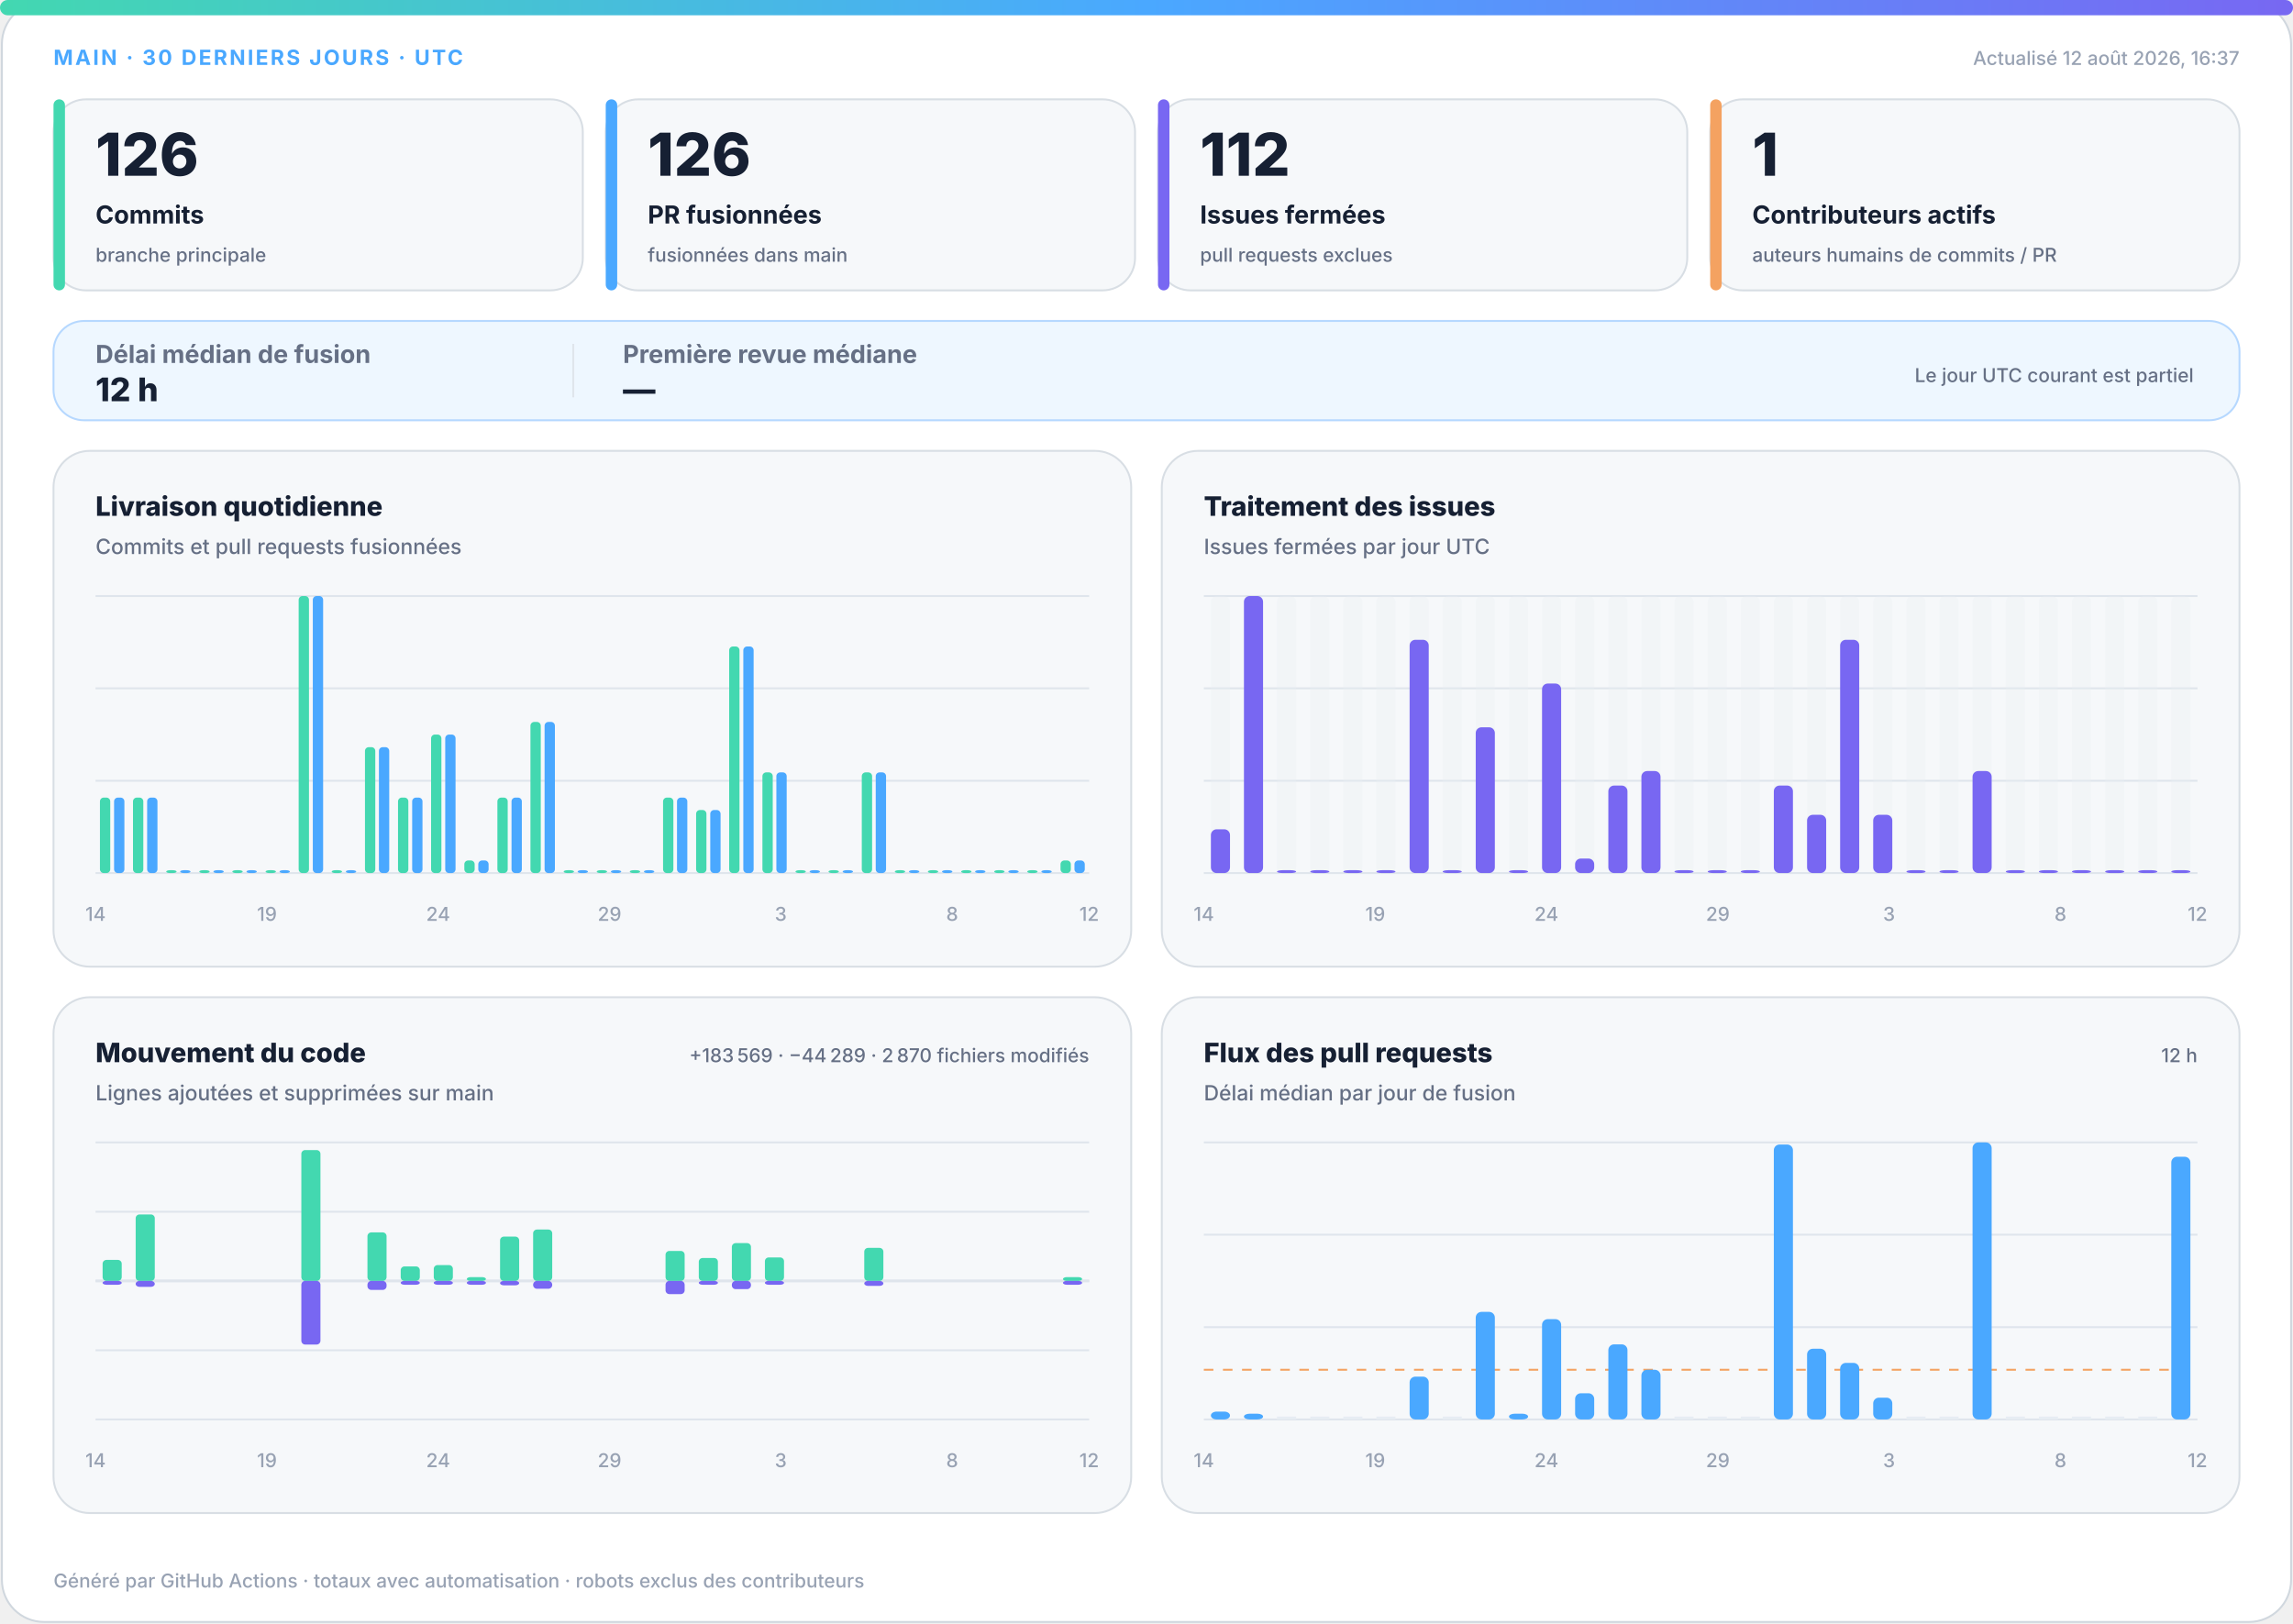
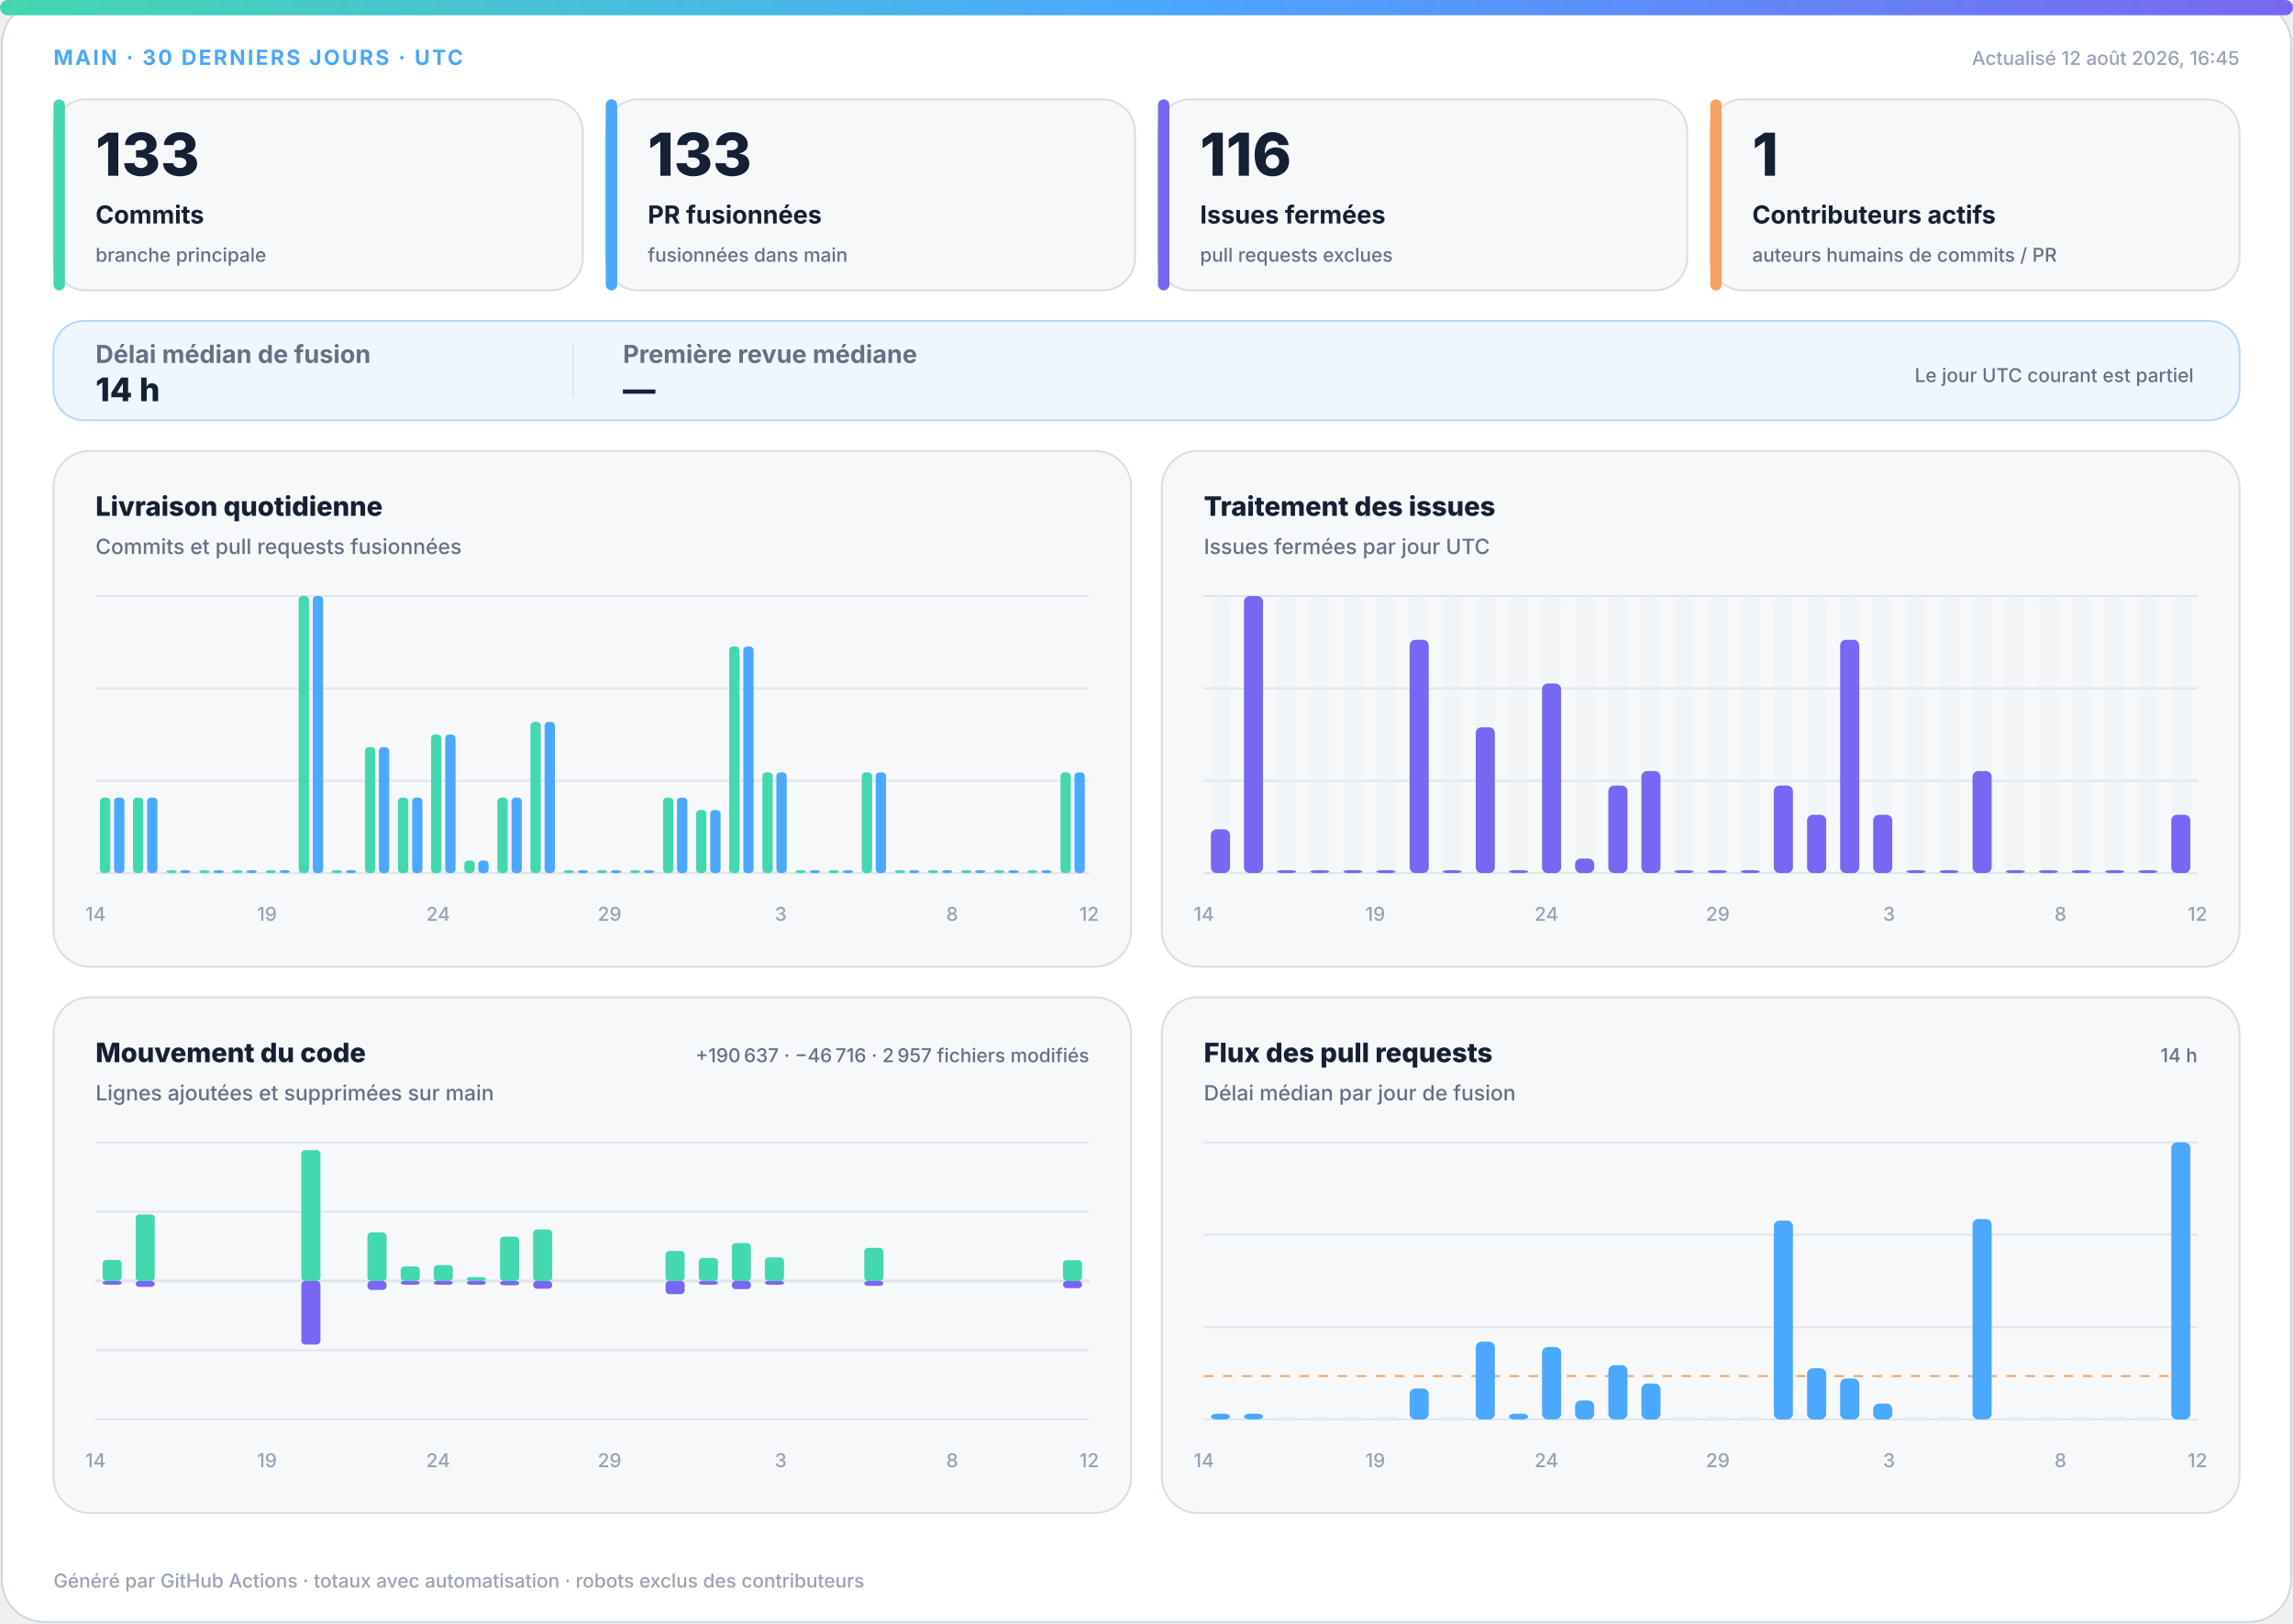
<svg xmlns="http://www.w3.org/2000/svg" width="1200" height="850" viewBox="0 0 1200 850" role="img" aria-labelledby="title desc">
  <defs>
    <linearGradient id="accent" x1="0" y1="0" x2="1" y2="0">
      <stop offset="0%" stop-color="#43d8b0" />
      <stop offset="50%" stop-color="#4aa8ff" />
      <stop offset="100%" stop-color="#7867f2" />
    </linearGradient>
    <linearGradient id="soft" x1="0" y1="0" x2="1" y2="1">
      <stop offset="0%" stop-color="#43d8b0" stop-opacity=".18" />
      <stop offset="100%" stop-color="#7867f2" stop-opacity=".12" />
    </linearGradient>
  </defs>
  <style>
.bg{fill:#fff;stroke:#d0d7de}.surface{fill:#f6f8fa;stroke:#d8dee4}.strong{fill:#eef7ff;stroke:#b6d8ff}.ink{fill:#162033}.muted{fill:#667085}.faint{fill:#98a2b3}.grid{stroke:#dfe5ec}.track{fill:#e7edf3}
.meta{font:750 11px -apple-system,BlinkMacSystemFont,"Segoe UI",sans-serif;letter-spacing:1.1px}.value{font:820 31px -apple-system,BlinkMacSystemFont,"Segoe UI",sans-serif}.label{font:720 13px -apple-system,BlinkMacSystemFont,"Segoe UI",sans-serif}.scope{font:520 10px -apple-system,BlinkMacSystemFont,"Segoe UI",sans-serif}.chart-title{font:760 14px -apple-system,BlinkMacSystemFont,"Segoe UI",sans-serif}.chart-subtitle{font:520 11px -apple-system,BlinkMacSystemFont,"Segoe UI",sans-serif}.small{font:540 10px -apple-system,BlinkMacSystemFont,"Segoe UI",sans-serif}.flow-value{font:780 17px -apple-system,BlinkMacSystemFont,"Segoe UI",sans-serif}
@media(prefers-color-scheme:dark){.bg{fill:#0d1117;stroke:#30363d}.surface{fill:#161b22;stroke:#30363d}.strong{fill:#10263a;stroke:#244d70}.ink{fill:#f0f6fc}.muted{fill:#a7b0bc}.faint{fill:#7d8590}.grid{stroke:#30363d}.track{fill:#27313d}}
</style>
  <rect class="bg" x="1" y="1" width="1198" height="848" rx="22" />
  <rect x="0" y="0" width="1200" height="8" rx="4" fill="url(#accent)" />
  <text class="meta" x="28" y="34" fill="#4aa8ff">MAIN · 30 DERNIERS JOURS · UTC</text>
-   <text class="small faint" x="1172" y="34" text-anchor="end">Actualisé 12 août 2026, 16:37</text>
+   <text class="small faint" x="1172" y="34" text-anchor="end">Actualisé 12 août 2026, 16:45</text>
  <g>
    <rect class="surface" x="28" y="52" width="277" height="100" rx="17" />
    <rect x="28" y="52" width="6" height="100" rx="3" fill="#43d8b0" />
-     <text class="value ink" x="50" y="92" style="font-size:31px">126</text>
+     <text class="value ink" x="50" y="92" style="font-size:31px">133</text>
    <text class="label ink" x="50" y="117" style="font-size:13px">Commits</text>
    <text class="scope muted" x="50" y="137" style="font-size:10px">branche principale</text>
  </g>
  <g>
    <rect class="surface" x="317" y="52" width="277" height="100" rx="17" />
    <rect x="317" y="52" width="6" height="100" rx="3" fill="#4aa8ff" />
-     <text class="value ink" x="339" y="92" style="font-size:31px">126</text>
+     <text class="value ink" x="339" y="92" style="font-size:31px">133</text>
    <text class="label ink" x="339" y="117" style="font-size:13px">PR fusionnées</text>
    <text class="scope muted" x="339" y="137" style="font-size:10px">fusionnées dans main</text>
  </g>
  <g>
    <rect class="surface" x="606" y="52" width="277" height="100" rx="17" />
    <rect x="606" y="52" width="6" height="100" rx="3" fill="#7867f2" />
-     <text class="value ink" x="628" y="92" style="font-size:31px">112</text>
+     <text class="value ink" x="628" y="92" style="font-size:31px">116</text>
    <text class="label ink" x="628" y="117" style="font-size:13px">Issues fermées</text>
    <text class="scope muted" x="628" y="137" style="font-size:10px">pull requests exclues</text>
  </g>
  <g>
    <rect class="surface" x="895" y="52" width="277" height="100" rx="17" />
    <rect x="895" y="52" width="6" height="100" rx="3" fill="#f4a261" />
    <text class="value ink" x="917" y="92" style="font-size:31px">1</text>
    <text class="label ink" x="917" y="117" style="font-size:13px">Contributeurs actifs</text>
    <text class="scope muted" x="917" y="137" style="font-size:10px">auteurs humains de commits / PR</text>
  </g>
  <g>
    <rect class="strong" x="28" y="168" width="1144" height="52" rx="16" fill="url(#soft)" />
    <text class="label muted" x="50" y="190">Délai médian de fusion</text>
-     <text class="flow-value ink" x="50" y="210">12 h</text>
+     <text class="flow-value ink" x="50" y="210">14 h</text>
    <line class="grid" x1="300" y1="180" x2="300" y2="208" />
    <text class="label muted" x="326" y="190">Première revue médiane</text>
    <text class="flow-value ink" x="326" y="210">—</text>
    <text class="scope muted" x="1148" y="200" text-anchor="end">Le jour UTC courant est partiel</text>
  </g>
  <g>
    <rect class="surface" x="28" y="236" width="564" height="270" rx="19" />
    <text class="chart-title ink" x="50" y="270">Livraison quotidienne</text>
    <text class="chart-subtitle muted" x="50" y="290">Commits et pull requests fusionnées</text>
    <line class="grid" x1="50" y1="312.0" x2="570" y2="312.0" />
    <line class="grid" x1="50" y1="360.3" x2="570" y2="360.3" />
    <line class="grid" x1="50" y1="408.7" x2="570" y2="408.7" />
    <line class="grid" x1="50" y1="457.0" x2="570" y2="457.0" />
    <rect x="52.3" y="417.5" width="5.4" height="39.5" rx="2" fill="#43d8b0" />
    <rect x="59.7" y="417.5" width="5.4" height="39.5" rx="2" fill="#4aa8ff" />
    <rect x="69.6" y="417.5" width="5.4" height="39.5" rx="2" fill="#43d8b0" />
    <rect x="77.0" y="417.5" width="5.4" height="39.5" rx="2" fill="#4aa8ff" />
    <rect x="87.0" y="455.5" width="5.4" height="1.5" rx="2" fill="#43d8b0" />
    <rect x="94.3" y="455.5" width="5.4" height="1.5" rx="2" fill="#4aa8ff" />
    <rect x="104.3" y="455.5" width="5.4" height="1.5" rx="2" fill="#43d8b0" />
    <rect x="111.7" y="455.5" width="5.4" height="1.5" rx="2" fill="#4aa8ff" />
    <rect x="121.6" y="455.5" width="5.4" height="1.5" rx="2" fill="#43d8b0" />
    <rect x="129.0" y="455.5" width="5.4" height="1.5" rx="2" fill="#4aa8ff" />
    <rect x="139.0" y="455.5" width="5.4" height="1.5" rx="2" fill="#43d8b0" />
    <rect x="146.3" y="455.5" width="5.4" height="1.5" rx="2" fill="#4aa8ff" />
    <rect x="156.3" y="312.0" width="5.4" height="145.0" rx="2" fill="#43d8b0" />
    <rect x="163.7" y="312.0" width="5.4" height="145.0" rx="2" fill="#4aa8ff" />
    <rect x="173.6" y="455.5" width="5.4" height="1.5" rx="2" fill="#43d8b0" />
    <rect x="181.0" y="455.5" width="5.4" height="1.5" rx="2" fill="#4aa8ff" />
    <rect x="191.0" y="391.1" width="5.4" height="65.9" rx="2" fill="#43d8b0" />
    <rect x="198.3" y="391.1" width="5.4" height="65.9" rx="2" fill="#4aa8ff" />
    <rect x="208.3" y="417.5" width="5.4" height="39.5" rx="2" fill="#43d8b0" />
    <rect x="215.7" y="417.5" width="5.4" height="39.5" rx="2" fill="#4aa8ff" />
    <rect x="225.6" y="384.5" width="5.4" height="72.5" rx="2" fill="#43d8b0" />
    <rect x="233.0" y="384.5" width="5.4" height="72.5" rx="2" fill="#4aa8ff" />
    <rect x="243.0" y="450.4" width="5.4" height="6.6" rx="2" fill="#43d8b0" />
    <rect x="250.3" y="450.4" width="5.4" height="6.6" rx="2" fill="#4aa8ff" />
    <rect x="260.3" y="417.5" width="5.4" height="39.5" rx="2" fill="#43d8b0" />
    <rect x="267.7" y="417.5" width="5.4" height="39.5" rx="2" fill="#4aa8ff" />
    <rect x="277.6" y="377.9" width="5.4" height="79.1" rx="2" fill="#43d8b0" />
    <rect x="285.0" y="377.9" width="5.4" height="79.1" rx="2" fill="#4aa8ff" />
    <rect x="295.0" y="455.5" width="5.4" height="1.5" rx="2" fill="#43d8b0" />
    <rect x="302.3" y="455.5" width="5.4" height="1.5" rx="2" fill="#4aa8ff" />
    <rect x="312.3" y="455.5" width="5.4" height="1.5" rx="2" fill="#43d8b0" />
    <rect x="319.7" y="455.5" width="5.4" height="1.5" rx="2" fill="#4aa8ff" />
    <rect x="329.6" y="455.5" width="5.4" height="1.5" rx="2" fill="#43d8b0" />
    <rect x="337.0" y="455.5" width="5.4" height="1.5" rx="2" fill="#4aa8ff" />
    <rect x="347.0" y="417.5" width="5.4" height="39.5" rx="2" fill="#43d8b0" />
    <rect x="354.3" y="417.5" width="5.4" height="39.5" rx="2" fill="#4aa8ff" />
    <rect x="364.3" y="424.0" width="5.4" height="33.0" rx="2" fill="#43d8b0" />
    <rect x="371.7" y="424.0" width="5.4" height="33.0" rx="2" fill="#4aa8ff" />
    <rect x="381.6" y="338.4" width="5.4" height="118.6" rx="2" fill="#43d8b0" />
    <rect x="389.0" y="338.4" width="5.4" height="118.6" rx="2" fill="#4aa8ff" />
    <rect x="399.0" y="404.3" width="5.4" height="52.7" rx="2" fill="#43d8b0" />
    <rect x="406.3" y="404.3" width="5.4" height="52.7" rx="2" fill="#4aa8ff" />
    <rect x="416.3" y="455.5" width="5.4" height="1.5" rx="2" fill="#43d8b0" />
    <rect x="423.7" y="455.5" width="5.4" height="1.5" rx="2" fill="#4aa8ff" />
    <rect x="433.6" y="455.5" width="5.4" height="1.5" rx="2" fill="#43d8b0" />
    <rect x="441.0" y="455.5" width="5.4" height="1.5" rx="2" fill="#4aa8ff" />
    <rect x="451.0" y="404.3" width="5.4" height="52.7" rx="2" fill="#43d8b0" />
    <rect x="458.3" y="404.3" width="5.4" height="52.7" rx="2" fill="#4aa8ff" />
    <rect x="468.3" y="455.5" width="5.4" height="1.5" rx="2" fill="#43d8b0" />
    <rect x="475.7" y="455.5" width="5.4" height="1.5" rx="2" fill="#4aa8ff" />
    <rect x="485.6" y="455.5" width="5.4" height="1.5" rx="2" fill="#43d8b0" />
    <rect x="493.0" y="455.5" width="5.4" height="1.5" rx="2" fill="#4aa8ff" />
    <rect x="503.0" y="455.5" width="5.4" height="1.5" rx="2" fill="#43d8b0" />
    <rect x="510.3" y="455.5" width="5.4" height="1.5" rx="2" fill="#4aa8ff" />
    <rect x="520.3" y="455.5" width="5.4" height="1.5" rx="2" fill="#43d8b0" />
    <rect x="527.7" y="455.5" width="5.4" height="1.5" rx="2" fill="#4aa8ff" />
    <rect x="537.6" y="455.5" width="5.4" height="1.5" rx="2" fill="#43d8b0" />
    <rect x="545.0" y="455.5" width="5.4" height="1.5" rx="2" fill="#4aa8ff" />
-     <rect x="555.0" y="450.4" width="5.4" height="6.6" rx="2" fill="#43d8b0" />
-     <rect x="562.3" y="450.4" width="5.4" height="6.6" rx="2" fill="#4aa8ff" />
+     <rect x="555.0" y="404.3" width="5.4" height="52.7" rx="2" fill="#43d8b0" />
+     <rect x="562.3" y="404.3" width="5.4" height="52.7" rx="2" fill="#4aa8ff" />
    <text class="small faint" x="50.0" y="482" text-anchor="middle">14</text>
    <text class="small faint" x="139.7" y="482" text-anchor="middle">19</text>
    <text class="small faint" x="229.3" y="482" text-anchor="middle">24</text>
    <text class="small faint" x="319.0" y="482" text-anchor="middle">29</text>
    <text class="small faint" x="408.6" y="482" text-anchor="middle">3</text>
    <text class="small faint" x="498.3" y="482" text-anchor="middle">8</text>
    <text class="small faint" x="570.0" y="482" text-anchor="middle">12</text>
  </g>
  <g>
    <rect class="surface" x="608" y="236" width="564" height="270" rx="19" />
    <text class="chart-title ink" x="630" y="270">Traitement des issues</text>
    <text class="chart-subtitle muted" x="630" y="290">Issues fermées par jour UTC</text>
    <line class="grid" x1="630" y1="312.0" x2="1150" y2="312.0" />
    <line class="grid" x1="630" y1="360.3" x2="1150" y2="360.3" />
    <line class="grid" x1="630" y1="408.7" x2="1150" y2="408.7" />
    <line class="grid" x1="630" y1="457.0" x2="1150" y2="457.0" />
    <g>
      <rect class="track" x="633.7" y="312" width="10.0" height="145" rx="3" opacity=".3" />
      <rect x="633.7" y="434.1" width="10.0" height="22.9" rx="3" fill="#7867f2" />
    </g>
    <g>
      <rect class="track" x="651.0" y="312" width="10.0" height="145" rx="3" opacity=".3" />
      <rect x="651.0" y="312.0" width="10.0" height="145.0" rx="3" fill="#7867f2" />
    </g>
    <g>
      <rect class="track" x="668.3" y="312" width="10.0" height="145" rx="3" opacity=".3" />
      <rect x="668.3" y="455.5" width="10.0" height="1.5" rx="3" fill="#7867f2" />
    </g>
    <g>
      <rect class="track" x="685.7" y="312" width="10.0" height="145" rx="3" opacity=".3" />
      <rect x="685.7" y="455.5" width="10.0" height="1.5" rx="3" fill="#7867f2" />
    </g>
    <g>
      <rect class="track" x="703.0" y="312" width="10.0" height="145" rx="3" opacity=".3" />
      <rect x="703.0" y="455.5" width="10.0" height="1.5" rx="3" fill="#7867f2" />
    </g>
    <g>
      <rect class="track" x="720.3" y="312" width="10.0" height="145" rx="3" opacity=".3" />
      <rect x="720.3" y="455.5" width="10.0" height="1.5" rx="3" fill="#7867f2" />
    </g>
    <g>
      <rect class="track" x="737.7" y="312" width="10.0" height="145" rx="3" opacity=".3" />
      <rect x="737.7" y="334.9" width="10.0" height="122.1" rx="3" fill="#7867f2" />
    </g>
    <g>
      <rect class="track" x="755.0" y="312" width="10.0" height="145" rx="3" opacity=".3" />
      <rect x="755.0" y="455.5" width="10.0" height="1.5" rx="3" fill="#7867f2" />
    </g>
    <g>
      <rect class="track" x="772.3" y="312" width="10.0" height="145" rx="3" opacity=".3" />
      <rect x="772.3" y="380.7" width="10.0" height="76.3" rx="3" fill="#7867f2" />
    </g>
    <g>
      <rect class="track" x="789.7" y="312" width="10.0" height="145" rx="3" opacity=".3" />
      <rect x="789.7" y="455.5" width="10.0" height="1.5" rx="3" fill="#7867f2" />
    </g>
    <g>
      <rect class="track" x="807.0" y="312" width="10.0" height="145" rx="3" opacity=".3" />
      <rect x="807.0" y="357.8" width="10.0" height="99.2" rx="3" fill="#7867f2" />
    </g>
    <g>
      <rect class="track" x="824.3" y="312" width="10.0" height="145" rx="3" opacity=".3" />
      <rect x="824.3" y="449.4" width="10.0" height="7.6" rx="3" fill="#7867f2" />
    </g>
    <g>
      <rect class="track" x="841.7" y="312" width="10.0" height="145" rx="3" opacity=".3" />
      <rect x="841.7" y="411.2" width="10.0" height="45.8" rx="3" fill="#7867f2" />
    </g>
    <g>
      <rect class="track" x="859.0" y="312" width="10.0" height="145" rx="3" opacity=".3" />
      <rect x="859.0" y="403.6" width="10.0" height="53.4" rx="3" fill="#7867f2" />
    </g>
    <g>
      <rect class="track" x="876.3" y="312" width="10.0" height="145" rx="3" opacity=".3" />
      <rect x="876.3" y="455.5" width="10.0" height="1.5" rx="3" fill="#7867f2" />
    </g>
    <g>
      <rect class="track" x="893.7" y="312" width="10.0" height="145" rx="3" opacity=".3" />
      <rect x="893.7" y="455.5" width="10.0" height="1.5" rx="3" fill="#7867f2" />
    </g>
    <g>
      <rect class="track" x="911.0" y="312" width="10.0" height="145" rx="3" opacity=".3" />
      <rect x="911.0" y="455.5" width="10.0" height="1.5" rx="3" fill="#7867f2" />
    </g>
    <g>
      <rect class="track" x="928.3" y="312" width="10.0" height="145" rx="3" opacity=".3" />
      <rect x="928.3" y="411.2" width="10.0" height="45.8" rx="3" fill="#7867f2" />
    </g>
    <g>
      <rect class="track" x="945.7" y="312" width="10.0" height="145" rx="3" opacity=".3" />
      <rect x="945.7" y="426.5" width="10.0" height="30.5" rx="3" fill="#7867f2" />
    </g>
    <g>
      <rect class="track" x="963.0" y="312" width="10.0" height="145" rx="3" opacity=".3" />
      <rect x="963.0" y="334.9" width="10.0" height="122.1" rx="3" fill="#7867f2" />
    </g>
    <g>
      <rect class="track" x="980.3" y="312" width="10.0" height="145" rx="3" opacity=".3" />
      <rect x="980.3" y="426.5" width="10.0" height="30.5" rx="3" fill="#7867f2" />
    </g>
    <g>
      <rect class="track" x="997.7" y="312" width="10.0" height="145" rx="3" opacity=".3" />
      <rect x="997.7" y="455.5" width="10.0" height="1.5" rx="3" fill="#7867f2" />
    </g>
    <g>
      <rect class="track" x="1015.0" y="312" width="10.0" height="145" rx="3" opacity=".3" />
      <rect x="1015.0" y="455.5" width="10.0" height="1.5" rx="3" fill="#7867f2" />
    </g>
    <g>
      <rect class="track" x="1032.3" y="312" width="10.0" height="145" rx="3" opacity=".3" />
      <rect x="1032.3" y="403.6" width="10.0" height="53.4" rx="3" fill="#7867f2" />
    </g>
    <g>
      <rect class="track" x="1049.7" y="312" width="10.0" height="145" rx="3" opacity=".3" />
      <rect x="1049.7" y="455.5" width="10.0" height="1.5" rx="3" fill="#7867f2" />
    </g>
    <g>
      <rect class="track" x="1067.0" y="312" width="10.0" height="145" rx="3" opacity=".3" />
      <rect x="1067.0" y="455.5" width="10.0" height="1.5" rx="3" fill="#7867f2" />
    </g>
    <g>
      <rect class="track" x="1084.3" y="312" width="10.0" height="145" rx="3" opacity=".3" />
      <rect x="1084.3" y="455.5" width="10.0" height="1.5" rx="3" fill="#7867f2" />
    </g>
    <g>
      <rect class="track" x="1101.7" y="312" width="10.0" height="145" rx="3" opacity=".3" />
      <rect x="1101.7" y="455.5" width="10.0" height="1.5" rx="3" fill="#7867f2" />
    </g>
    <g>
      <rect class="track" x="1119.0" y="312" width="10.0" height="145" rx="3" opacity=".3" />
      <rect x="1119.0" y="455.5" width="10.0" height="1.5" rx="3" fill="#7867f2" />
    </g>
    <g>
      <rect class="track" x="1136.3" y="312" width="10.0" height="145" rx="3" opacity=".3" />
-       <rect x="1136.3" y="455.5" width="10.0" height="1.5" rx="3" fill="#7867f2" />
+       <rect x="1136.3" y="426.5" width="10.0" height="30.5" rx="3" fill="#7867f2" />
    </g>
    <text class="small faint" x="630.0" y="482" text-anchor="middle">14</text>
    <text class="small faint" x="719.7" y="482" text-anchor="middle">19</text>
    <text class="small faint" x="809.3" y="482" text-anchor="middle">24</text>
    <text class="small faint" x="899.0" y="482" text-anchor="middle">29</text>
    <text class="small faint" x="988.6" y="482" text-anchor="middle">3</text>
    <text class="small faint" x="1078.3" y="482" text-anchor="middle">8</text>
    <text class="small faint" x="1150.0" y="482" text-anchor="middle">12</text>
  </g>
  <g>
    <rect class="surface" x="28" y="522" width="564" height="270" rx="19" />
    <text class="chart-title ink" x="50" y="556">Mouvement du code</text>
    <text class="chart-subtitle muted" x="50" y="576">Lignes ajoutées et supprimées sur main</text>
-     <text class="small muted" x="570" y="556" text-anchor="end">+183 569 · −44 289 · 2 870 fichiers modifiés</text>
+     <text class="small muted" x="570" y="556" text-anchor="end">+190 637 · −46 716 · 2 957 fichiers modifiés</text>
    <line class="grid" x1="50" y1="598.0" x2="570" y2="598.0" />
    <line class="grid" x1="50" y1="634.3" x2="570" y2="634.3" />
    <line class="grid" x1="50" y1="670.5" x2="570" y2="670.5" />
    <line class="grid" x1="50" y1="706.8" x2="570" y2="706.8" />
    <line class="grid" x1="50" y1="743.0" x2="570" y2="743.0" />
    <line class="grid" x1="50" y1="670.5" x2="570" y2="670.5" stroke-width="1.5" />
    <rect x="53.7" y="659.5" width="10.0" height="11.0" rx="2" fill="#43d8b0" />
    <rect x="53.7" y="670.5" width="10.0" height="2.0" rx="2" fill="#7867f2" />
    <rect x="71.0" y="635.7" width="10.0" height="34.8" rx="2" fill="#43d8b0" />
    <rect x="71.0" y="670.5" width="10.0" height="3.1" rx="2" fill="#7867f2" />
    <rect x="88.3" y="670.5" width="10.0" height="0.0" rx="2" fill="#43d8b0" />
    <rect x="88.3" y="670.5" width="10.0" height="0.0" rx="2" fill="#7867f2" />
    <rect x="105.7" y="670.5" width="10.0" height="0.0" rx="2" fill="#43d8b0" />
    <rect x="105.7" y="670.5" width="10.0" height="0.0" rx="2" fill="#7867f2" />
    <rect x="123.0" y="670.5" width="10.0" height="0.0" rx="2" fill="#43d8b0" />
    <rect x="123.0" y="670.5" width="10.0" height="0.0" rx="2" fill="#7867f2" />
    <rect x="140.3" y="670.5" width="10.0" height="0.0" rx="2" fill="#43d8b0" />
    <rect x="140.3" y="670.5" width="10.0" height="0.0" rx="2" fill="#7867f2" />
    <rect x="157.7" y="602.0" width="10.0" height="68.5" rx="2" fill="#43d8b0" />
    <rect x="157.7" y="670.5" width="10.0" height="33.3" rx="2" fill="#7867f2" />
    <rect x="175.0" y="670.5" width="10.0" height="0.0" rx="2" fill="#43d8b0" />
    <rect x="175.0" y="670.5" width="10.0" height="0.0" rx="2" fill="#7867f2" />
    <rect x="192.3" y="645.1" width="10.0" height="25.4" rx="2" fill="#43d8b0" />
    <rect x="192.3" y="670.5" width="10.0" height="4.7" rx="2" fill="#7867f2" />
    <rect x="209.7" y="662.9" width="10.0" height="7.6" rx="2" fill="#43d8b0" />
    <rect x="209.7" y="670.5" width="10.0" height="2.0" rx="2" fill="#7867f2" />
    <rect x="227.0" y="662.2" width="10.0" height="8.3" rx="2" fill="#43d8b0" />
    <rect x="227.0" y="670.5" width="10.0" height="2.0" rx="2" fill="#7867f2" />
    <rect x="244.3" y="668.5" width="10.0" height="2.0" rx="2" fill="#43d8b0" />
    <rect x="244.3" y="670.5" width="10.0" height="2.0" rx="2" fill="#7867f2" />
    <rect x="261.7" y="647.3" width="10.0" height="23.2" rx="2" fill="#43d8b0" />
    <rect x="261.7" y="670.5" width="10.0" height="2.3" rx="2" fill="#7867f2" />
    <rect x="279.0" y="643.6" width="10.0" height="26.9" rx="2" fill="#43d8b0" />
    <rect x="279.0" y="670.5" width="10.0" height="4.1" rx="2" fill="#7867f2" />
    <rect x="296.3" y="670.5" width="10.0" height="0.0" rx="2" fill="#43d8b0" />
    <rect x="296.3" y="670.5" width="10.0" height="0.0" rx="2" fill="#7867f2" />
    <rect x="313.7" y="670.5" width="10.0" height="0.0" rx="2" fill="#43d8b0" />
    <rect x="313.7" y="670.5" width="10.0" height="0.0" rx="2" fill="#7867f2" />
    <rect x="331.0" y="670.5" width="10.0" height="0.0" rx="2" fill="#43d8b0" />
    <rect x="331.0" y="670.5" width="10.0" height="0.0" rx="2" fill="#7867f2" />
    <rect x="348.3" y="654.8" width="10.0" height="15.7" rx="2" fill="#43d8b0" />
    <rect x="348.3" y="670.5" width="10.0" height="6.9" rx="2" fill="#7867f2" />
    <rect x="365.7" y="658.5" width="10.0" height="12.0" rx="2" fill="#43d8b0" />
    <rect x="365.7" y="670.5" width="10.0" height="2.0" rx="2" fill="#7867f2" />
    <rect x="383.0" y="650.7" width="10.0" height="19.8" rx="2" fill="#43d8b0" />
    <rect x="383.0" y="670.5" width="10.0" height="4.3" rx="2" fill="#7867f2" />
    <rect x="400.3" y="658.2" width="10.0" height="12.3" rx="2" fill="#43d8b0" />
    <rect x="400.3" y="670.5" width="10.0" height="2.0" rx="2" fill="#7867f2" />
    <rect x="417.7" y="670.5" width="10.0" height="0.0" rx="2" fill="#43d8b0" />
    <rect x="417.7" y="670.5" width="10.0" height="0.0" rx="2" fill="#7867f2" />
    <rect x="435.0" y="670.5" width="10.0" height="0.0" rx="2" fill="#43d8b0" />
    <rect x="435.0" y="670.5" width="10.0" height="0.0" rx="2" fill="#7867f2" />
    <rect x="452.3" y="653.2" width="10.0" height="17.3" rx="2" fill="#43d8b0" />
    <rect x="452.3" y="670.5" width="10.0" height="2.6" rx="2" fill="#7867f2" />
    <rect x="469.7" y="670.5" width="10.0" height="0.0" rx="2" fill="#43d8b0" />
    <rect x="469.7" y="670.5" width="10.0" height="0.0" rx="2" fill="#7867f2" />
    <rect x="487.0" y="670.5" width="10.0" height="0.0" rx="2" fill="#43d8b0" />
    <rect x="487.0" y="670.5" width="10.0" height="0.0" rx="2" fill="#7867f2" />
    <rect x="504.3" y="670.5" width="10.0" height="0.0" rx="2" fill="#43d8b0" />
    <rect x="504.3" y="670.5" width="10.0" height="0.0" rx="2" fill="#7867f2" />
    <rect x="521.7" y="670.5" width="10.0" height="0.0" rx="2" fill="#43d8b0" />
    <rect x="521.7" y="670.5" width="10.0" height="0.0" rx="2" fill="#7867f2" />
    <rect x="539.0" y="670.5" width="10.0" height="0.0" rx="2" fill="#43d8b0" />
    <rect x="539.0" y="670.5" width="10.0" height="0.0" rx="2" fill="#7867f2" />
-     <rect x="556.3" y="668.5" width="10.0" height="2.0" rx="2" fill="#43d8b0" />
-     <rect x="556.3" y="670.5" width="10.0" height="2.0" rx="2" fill="#7867f2" />
+     <rect x="556.3" y="659.6" width="10.0" height="10.9" rx="2" fill="#43d8b0" />
+     <rect x="556.3" y="670.5" width="10.0" height="3.8" rx="2" fill="#7867f2" />
    <text class="small faint" x="50.0" y="768" text-anchor="middle">14</text>
    <text class="small faint" x="139.7" y="768" text-anchor="middle">19</text>
    <text class="small faint" x="229.3" y="768" text-anchor="middle">24</text>
    <text class="small faint" x="319.0" y="768" text-anchor="middle">29</text>
    <text class="small faint" x="408.6" y="768" text-anchor="middle">3</text>
    <text class="small faint" x="498.3" y="768" text-anchor="middle">8</text>
    <text class="small faint" x="570.0" y="768" text-anchor="middle">12</text>
  </g>
  <g>
    <rect class="surface" x="608" y="522" width="564" height="270" rx="19" />
    <text class="chart-title ink" x="630" y="556">Flux des pull requests</text>
    <text class="chart-subtitle muted" x="630" y="576">Délai médian par jour de fusion</text>
-     <text class="small muted" x="1150" y="556" text-anchor="end">12 h</text>
+     <text class="small muted" x="1150" y="556" text-anchor="end">14 h</text>
    <line class="grid" x1="630" y1="598.0" x2="1150" y2="598.0" />
    <line class="grid" x1="630" y1="646.3" x2="1150" y2="646.3" />
    <line class="grid" x1="630" y1="694.7" x2="1150" y2="694.7" />
    <line class="grid" x1="630" y1="743.0" x2="1150" y2="743.0" />
-     <line x1="630" y1="717.0" x2="1150" y2="717.0" stroke="#f4a261" stroke-dasharray="5 5" />
-     <rect x="633.7" y="738.9" width="10.0" height="4.1" rx="3" fill="#4aa8ff" />
+     <line x1="630" y1="720.3" x2="1150" y2="720.3" stroke="#f4a261" stroke-dasharray="5 5" />
+     <rect x="633.7" y="740.0" width="10.0" height="3.0" rx="3" fill="#4aa8ff" />
    <rect x="651.0" y="740.0" width="10.0" height="3.0" rx="3" fill="#4aa8ff" />
    <rect class="track" x="668.3" y="741.5" width="10.0" height="1.5" />
    <rect class="track" x="685.7" y="741.5" width="10.0" height="1.5" />
    <rect class="track" x="703.0" y="741.5" width="10.0" height="1.5" />
    <rect class="track" x="720.3" y="741.5" width="10.0" height="1.5" />
-     <rect x="737.7" y="720.6" width="10.0" height="22.4" rx="3" fill="#4aa8ff" />
+     <rect x="737.7" y="726.8" width="10.0" height="16.2" rx="3" fill="#4aa8ff" />
    <rect class="track" x="755.0" y="741.5" width="10.0" height="1.5" />
-     <rect x="772.3" y="686.7" width="10.0" height="56.3" rx="3" fill="#4aa8ff" />
+     <rect x="772.3" y="702.3" width="10.0" height="40.7" rx="3" fill="#4aa8ff" />
    <rect x="789.7" y="740.0" width="10.0" height="3.0" rx="3" fill="#4aa8ff" />
-     <rect x="807.0" y="690.5" width="10.0" height="52.5" rx="3" fill="#4aa8ff" />
-     <rect x="824.3" y="729.3" width="10.0" height="13.7" rx="3" fill="#4aa8ff" />
-     <rect x="841.7" y="703.7" width="10.0" height="39.3" rx="3" fill="#4aa8ff" />
-     <rect x="859.0" y="717.0" width="10.0" height="26.0" rx="3" fill="#4aa8ff" />
+     <rect x="807.0" y="705.1" width="10.0" height="37.9" rx="3" fill="#4aa8ff" />
+     <rect x="824.3" y="733.1" width="10.0" height="9.9" rx="3" fill="#4aa8ff" />
+     <rect x="841.7" y="714.6" width="10.0" height="28.4" rx="3" fill="#4aa8ff" />
+     <rect x="859.0" y="724.2" width="10.0" height="18.8" rx="3" fill="#4aa8ff" />
    <rect class="track" x="876.3" y="741.5" width="10.0" height="1.5" />
    <rect class="track" x="893.7" y="741.5" width="10.0" height="1.5" />
    <rect class="track" x="911.0" y="741.5" width="10.0" height="1.5" />
-     <rect x="928.3" y="599.1" width="10.0" height="143.9" rx="3" fill="#4aa8ff" />
-     <rect x="945.7" y="706.0" width="10.0" height="37.0" rx="3" fill="#4aa8ff" />
-     <rect x="963.0" y="713.4" width="10.0" height="29.6" rx="3" fill="#4aa8ff" />
-     <rect x="980.3" y="731.6" width="10.0" height="11.4" rx="3" fill="#4aa8ff" />
+     <rect x="928.3" y="638.9" width="10.0" height="104.1" rx="3" fill="#4aa8ff" />
+     <rect x="945.7" y="716.2" width="10.0" height="26.8" rx="3" fill="#4aa8ff" />
+     <rect x="963.0" y="721.6" width="10.0" height="21.4" rx="3" fill="#4aa8ff" />
+     <rect x="980.3" y="734.7" width="10.0" height="8.3" rx="3" fill="#4aa8ff" />
    <rect class="track" x="997.7" y="741.5" width="10.0" height="1.5" />
    <rect class="track" x="1015.0" y="741.5" width="10.0" height="1.5" />
-     <rect x="1032.3" y="598.0" width="10.0" height="145.0" rx="3" fill="#4aa8ff" />
+     <rect x="1032.3" y="638.1" width="10.0" height="104.9" rx="3" fill="#4aa8ff" />
    <rect class="track" x="1049.7" y="741.5" width="10.0" height="1.5" />
    <rect class="track" x="1067.0" y="741.5" width="10.0" height="1.5" />
    <rect class="track" x="1084.3" y="741.5" width="10.0" height="1.5" />
    <rect class="track" x="1101.7" y="741.5" width="10.0" height="1.5" />
    <rect class="track" x="1119.0" y="741.5" width="10.0" height="1.5" />
-     <rect x="1136.3" y="605.5" width="10.0" height="137.5" rx="3" fill="#4aa8ff" />
+     <rect x="1136.3" y="598.0" width="10.0" height="145.0" rx="3" fill="#4aa8ff" />
    <text class="small faint" x="630.0" y="768" text-anchor="middle">14</text>
    <text class="small faint" x="719.7" y="768" text-anchor="middle">19</text>
    <text class="small faint" x="809.3" y="768" text-anchor="middle">24</text>
    <text class="small faint" x="899.0" y="768" text-anchor="middle">29</text>
    <text class="small faint" x="988.6" y="768" text-anchor="middle">3</text>
    <text class="small faint" x="1078.3" y="768" text-anchor="middle">8</text>
    <text class="small faint" x="1150.0" y="768" text-anchor="middle">12</text>
  </g>
  <text class="small faint" x="28" y="831">Généré par GitHub Actions · totaux avec automatisation · robots exclus des contributeurs</text>
</svg>
